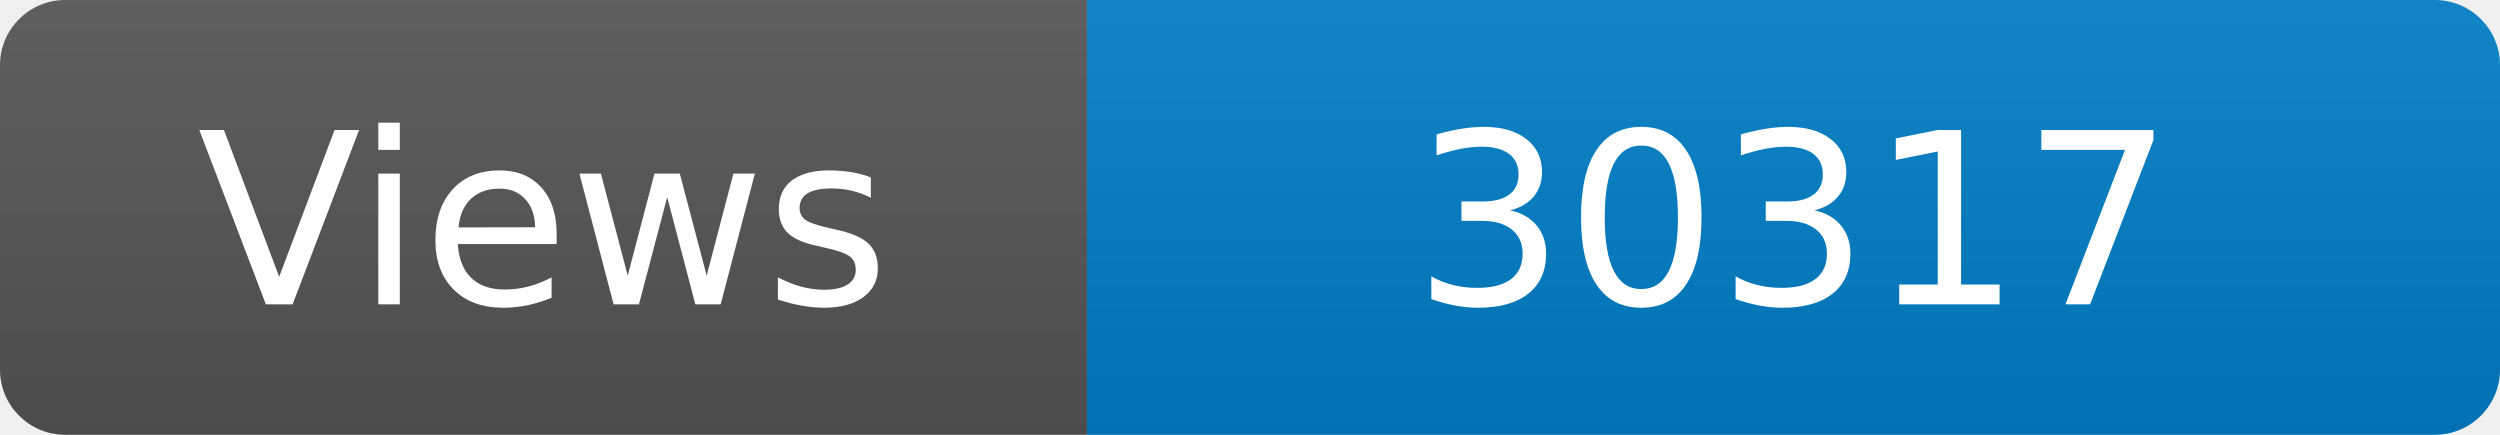
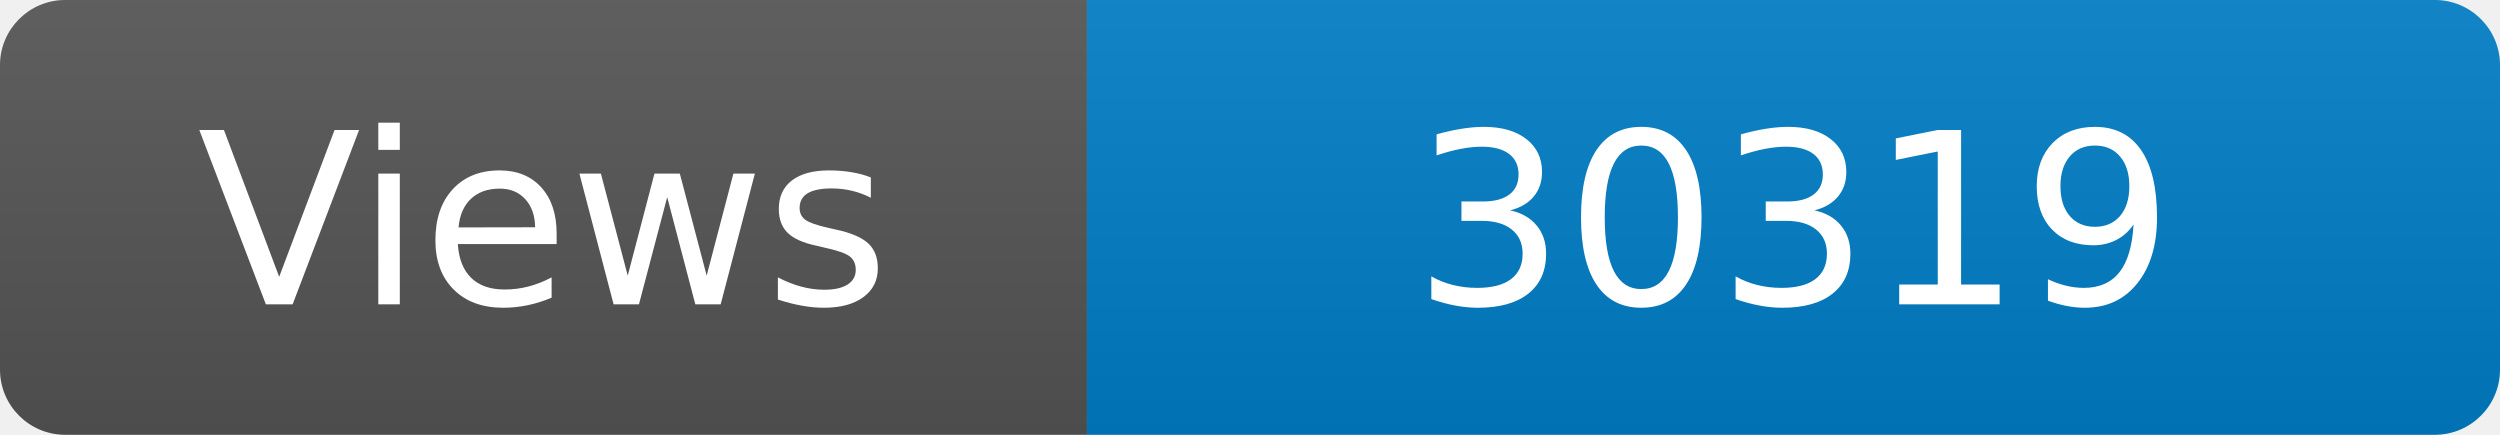
<svg xmlns="http://www.w3.org/2000/svg" width="115" height="20" role="img" aria-label="Maintained?: yes">
  <linearGradient id="s" x2="0" y2="100%">
    <stop offset="0" stop-color="#bbb" stop-opacity=".1" />
    <stop offset="1" stop-opacity=".1" />
  </linearGradient>
  <clipPath id="r">
    <rect width="115" height="20" rx="3" fill="#fff" />
  </clipPath>
  <g clip-path="url(#r)">
    <rect width="50" height="20" fill="#555" />
    <rect x="50" width="160" height="20" fill="#007ec6" />
    <rect width="115" height="20" fill="url(#s)" />
  </g>
  <g fill="#fff" text-anchor="middle" font-family="Verdana,Geneva,DejaVu Sans,sans-serif" font-size="110">
    <text x="250" y="140" transform="scale(.1)" fill="#fff">Views</text>
-     <text x="825" y="140" transform="scale(.1)" fill="#fff">30317</text>
+     <text x="825" y="140" transform="scale(.1)" fill="#fff">30319</text>
  </g>
</svg>
